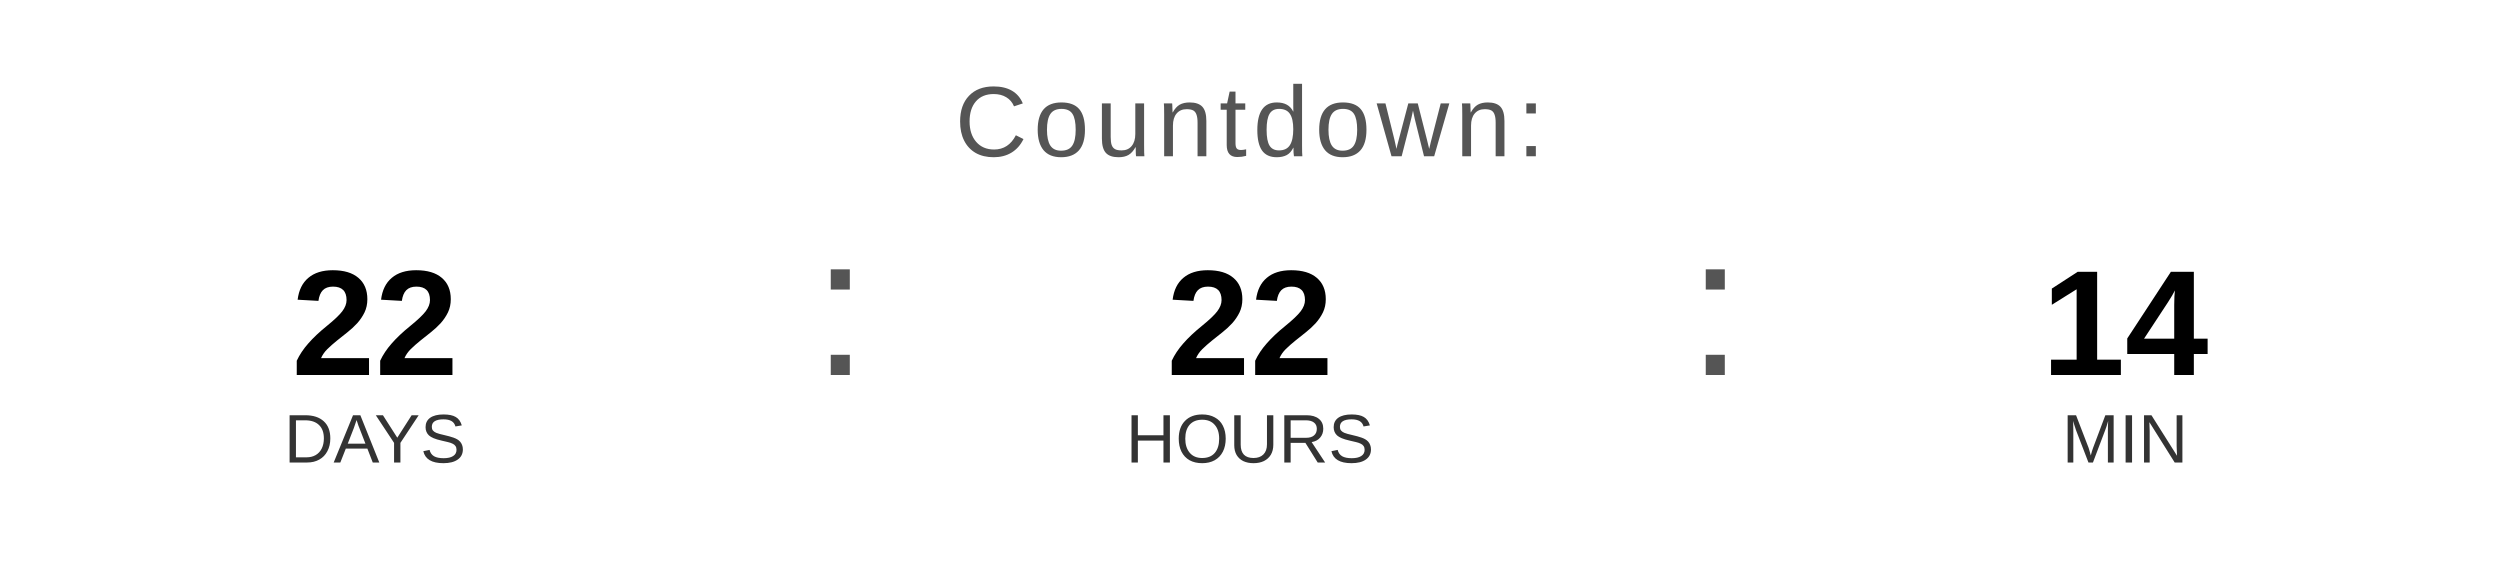
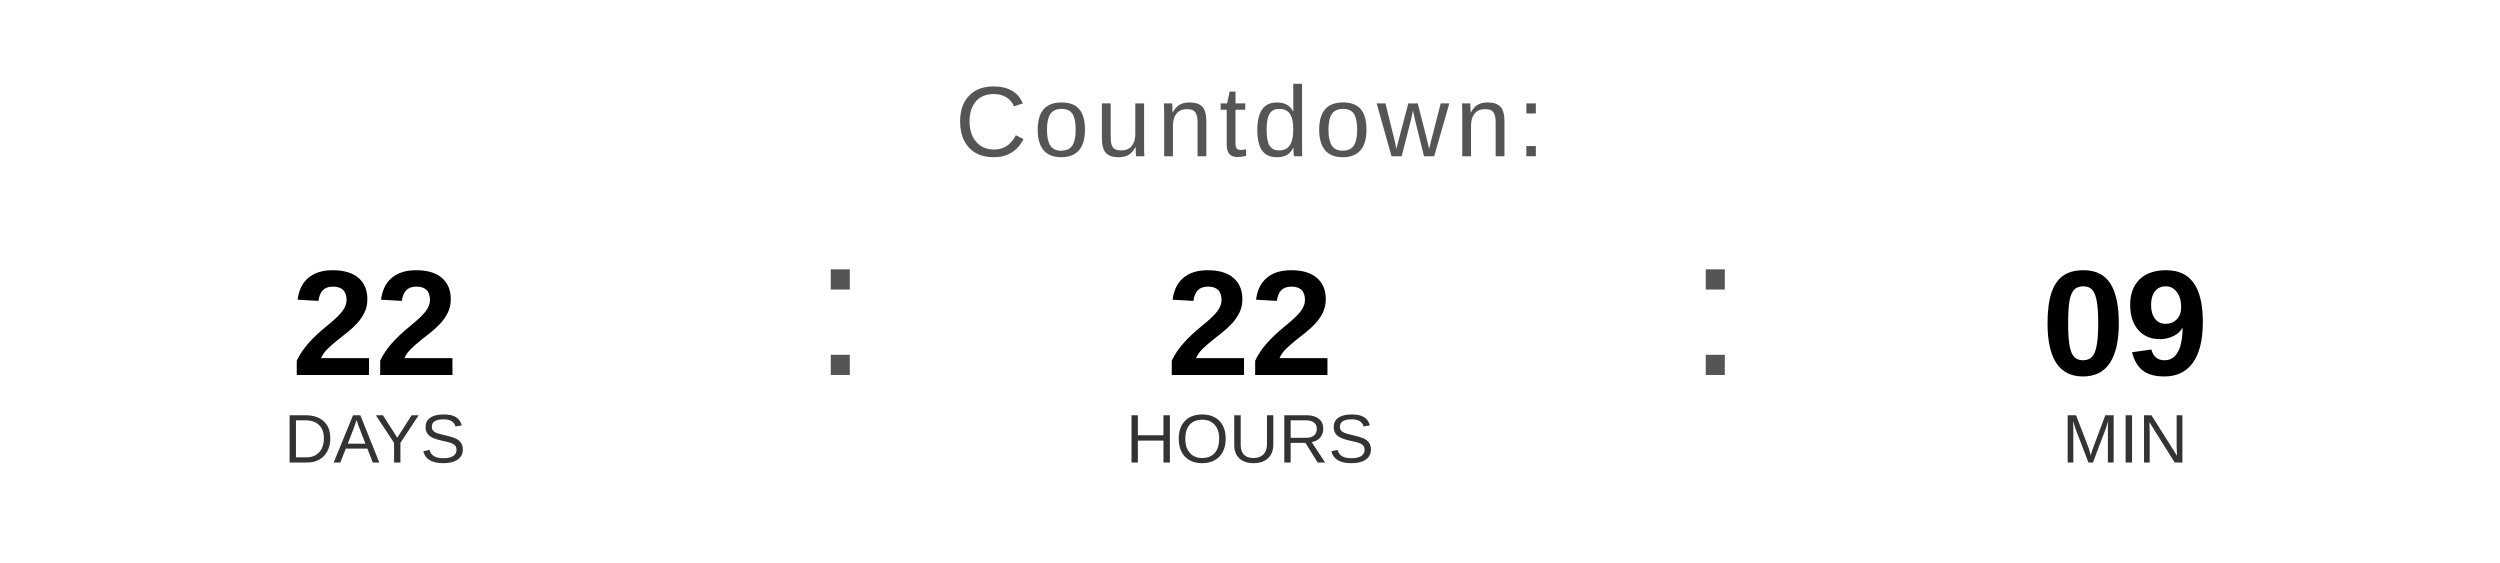
<svg xmlns="http://www.w3.org/2000/svg" width="400" height="90" viewBox="0 0 400 90">
  <text x="200" y="25" font-family="Arial, Helvetica, sans-serif" font-size="16" fill="#555555" text-anchor="middle" letter-spacing="1">
    Countdown:
  </text>
  <text x="60" y="60" font-family="Arial, Helvetica, sans-serif" font-size="24" font-weight="bold" fill="#000000" text-anchor="middle">22</text>
  <text x="60" y="74" font-family="Arial, Helvetica, sans-serif" font-size="11" fill="#333333" text-anchor="middle">DAYS</text>
  <text x="130" y="60" font-family="Arial, sans-serif" font-size="32" fill="#555555">:</text>
  <text x="200" y="60" font-family="Arial, Helvetica, sans-serif" font-size="24" font-weight="bold" fill="#000000" text-anchor="middle">22</text>
  <text x="200" y="74" font-family="Arial, Helvetica, sans-serif" font-size="11" fill="#333333" text-anchor="middle">HOURS</text>
  <text x="270" y="60" font-family="Arial, sans-serif" font-size="32" fill="#555555">:</text>
-   <text x="340" y="60" font-family="Arial, Helvetica, sans-serif" font-size="24" font-weight="bold" fill="#000000" text-anchor="middle">14</text>
+   <text x="340" y="60" font-family="Arial, Helvetica, sans-serif" font-size="24" font-weight="bold" fill="#000000" text-anchor="middle">09</text>
  <text x="340" y="74" font-family="Arial, Helvetica, sans-serif" font-size="11" fill="#333333" text-anchor="middle">MIN</text>
</svg>
